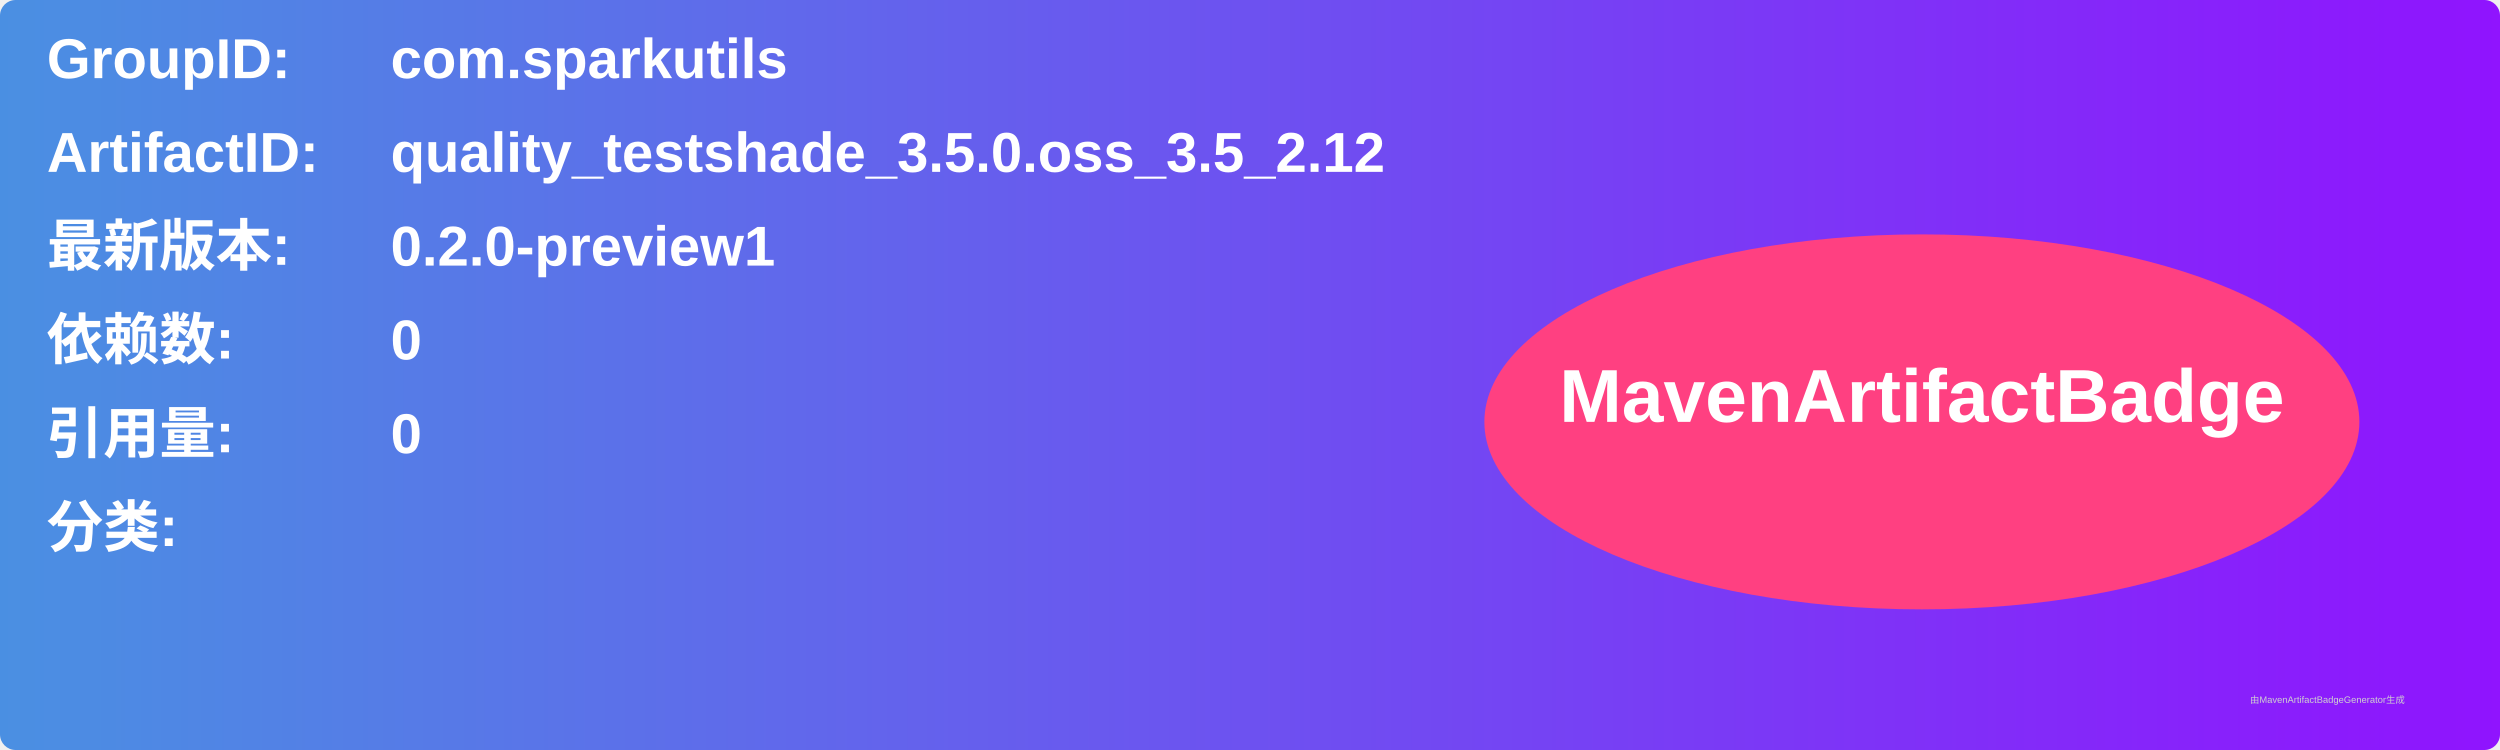
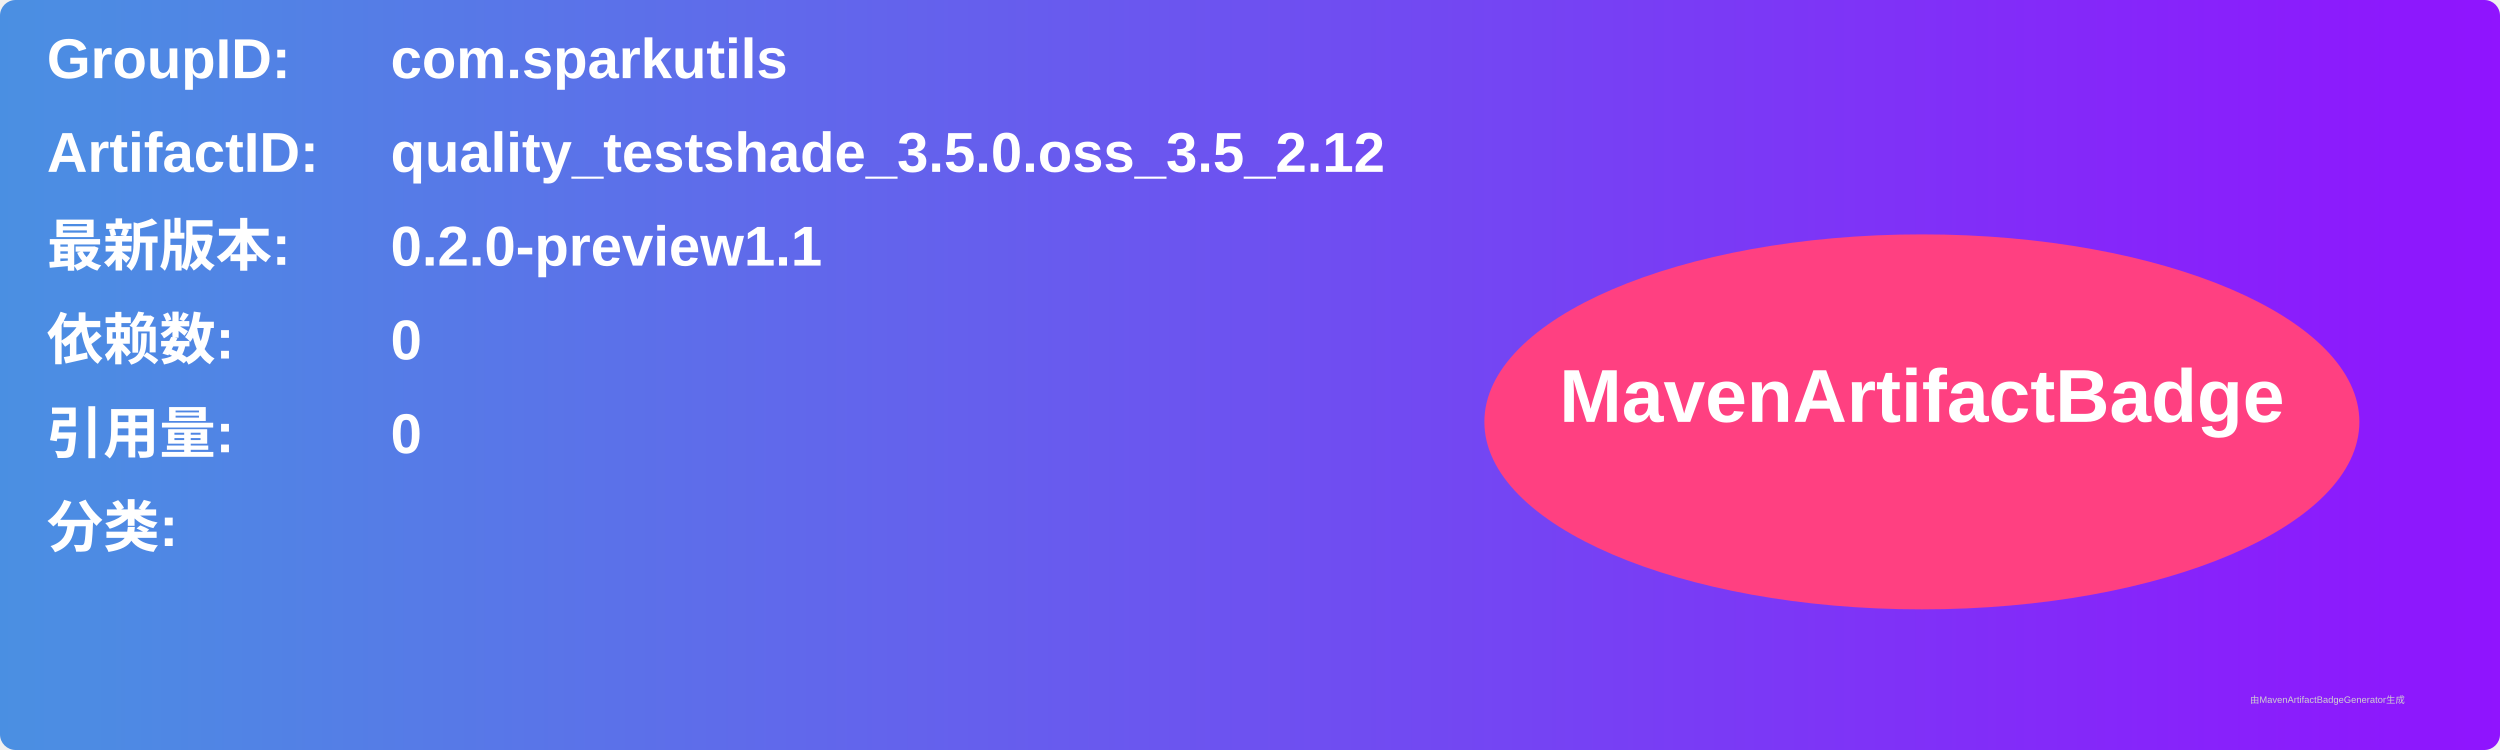
<svg xmlns="http://www.w3.org/2000/svg" width="800" height="240" viewBox="0 0 800 240">
  <linearGradient id="grad" x1="0%" y1="0%" x2="100%" y2="0%">
    <stop offset="0%" stop-color="#4a90e2" />
    <stop offset="100%" stop-color="#9013fe" />
  </linearGradient>
  <rect width="100%" height="100%" rx="5" ry="5" fill="url(#grad)" />
  <g transform="translate(15, 15)">
    <text x="0" y="10" font-family="Arial" font-size="18" fill="white" font-weight="bold" width="260">GroupID:</text>
    <text x="110" y="10" font-family="Arial" font-size="18" fill="white" font-weight="bold" width="460">com.sparkutils</text>
    <text x="0" y="40" font-family="Arial" font-size="18" fill="white" font-weight="bold" width="260">ArtifactID:</text>
    <text x="110" y="40" font-family="Arial" font-size="18" fill="white" font-weight="bold" width="460">quality_testshade_3.5.0.oss_3.5_2.12</text>
    <text x="0" y="70" font-family="Arial" font-size="18" fill="white" font-weight="bold">最新版本:</text>
    <text x="110" y="70" font-family="Arial" font-size="18" fill="white" font-weight="bold">
-       <tspan font-weight="bold">0.2.0-preview1</tspan>
+       <tspan font-weight="bold">0.2.0-preview1.1</tspan>
    </text>
    <text x="0" y="100" font-family="Arial" font-size="18" fill="white" font-weight="bold">依赖数: </text>
    <text x="110" y="100" font-family="Arial" font-size="18" fill="white">
      <tspan font-weight="bold">0</tspan>
    </text>
    <text x="0" y="130" font-family="Arial" font-size="18" fill="white" font-weight="bold">引用量: </text>
    <text x="110" y="130" font-family="Arial" font-size="18" fill="white">
      <tspan font-weight="bold">0</tspan>
    </text>
    <text x="0" y="160" font-family="Arial" font-size="18" fill="white" font-weight="bold">分类:</text>
    <text x="10" y="190" font-family="Arial" font-size="10" fill="white">
      <tspan font-weight="bold" />
    </text>
    <ellipse cx="600" cy="120" rx="140" ry="60" fill="#ff4081" />
    <text x="600" y="120" text-anchor="middle" font-family="Arial" font-size="24" fill="white" font-weight="bold">MavenArtifactBadge</text>
  </g>
  <text x="720" y="225" font-family="Arial" font-size="3" fill="#d0d0d0">由MavenArtifactBadgeGenerator生成</text>
</svg>
